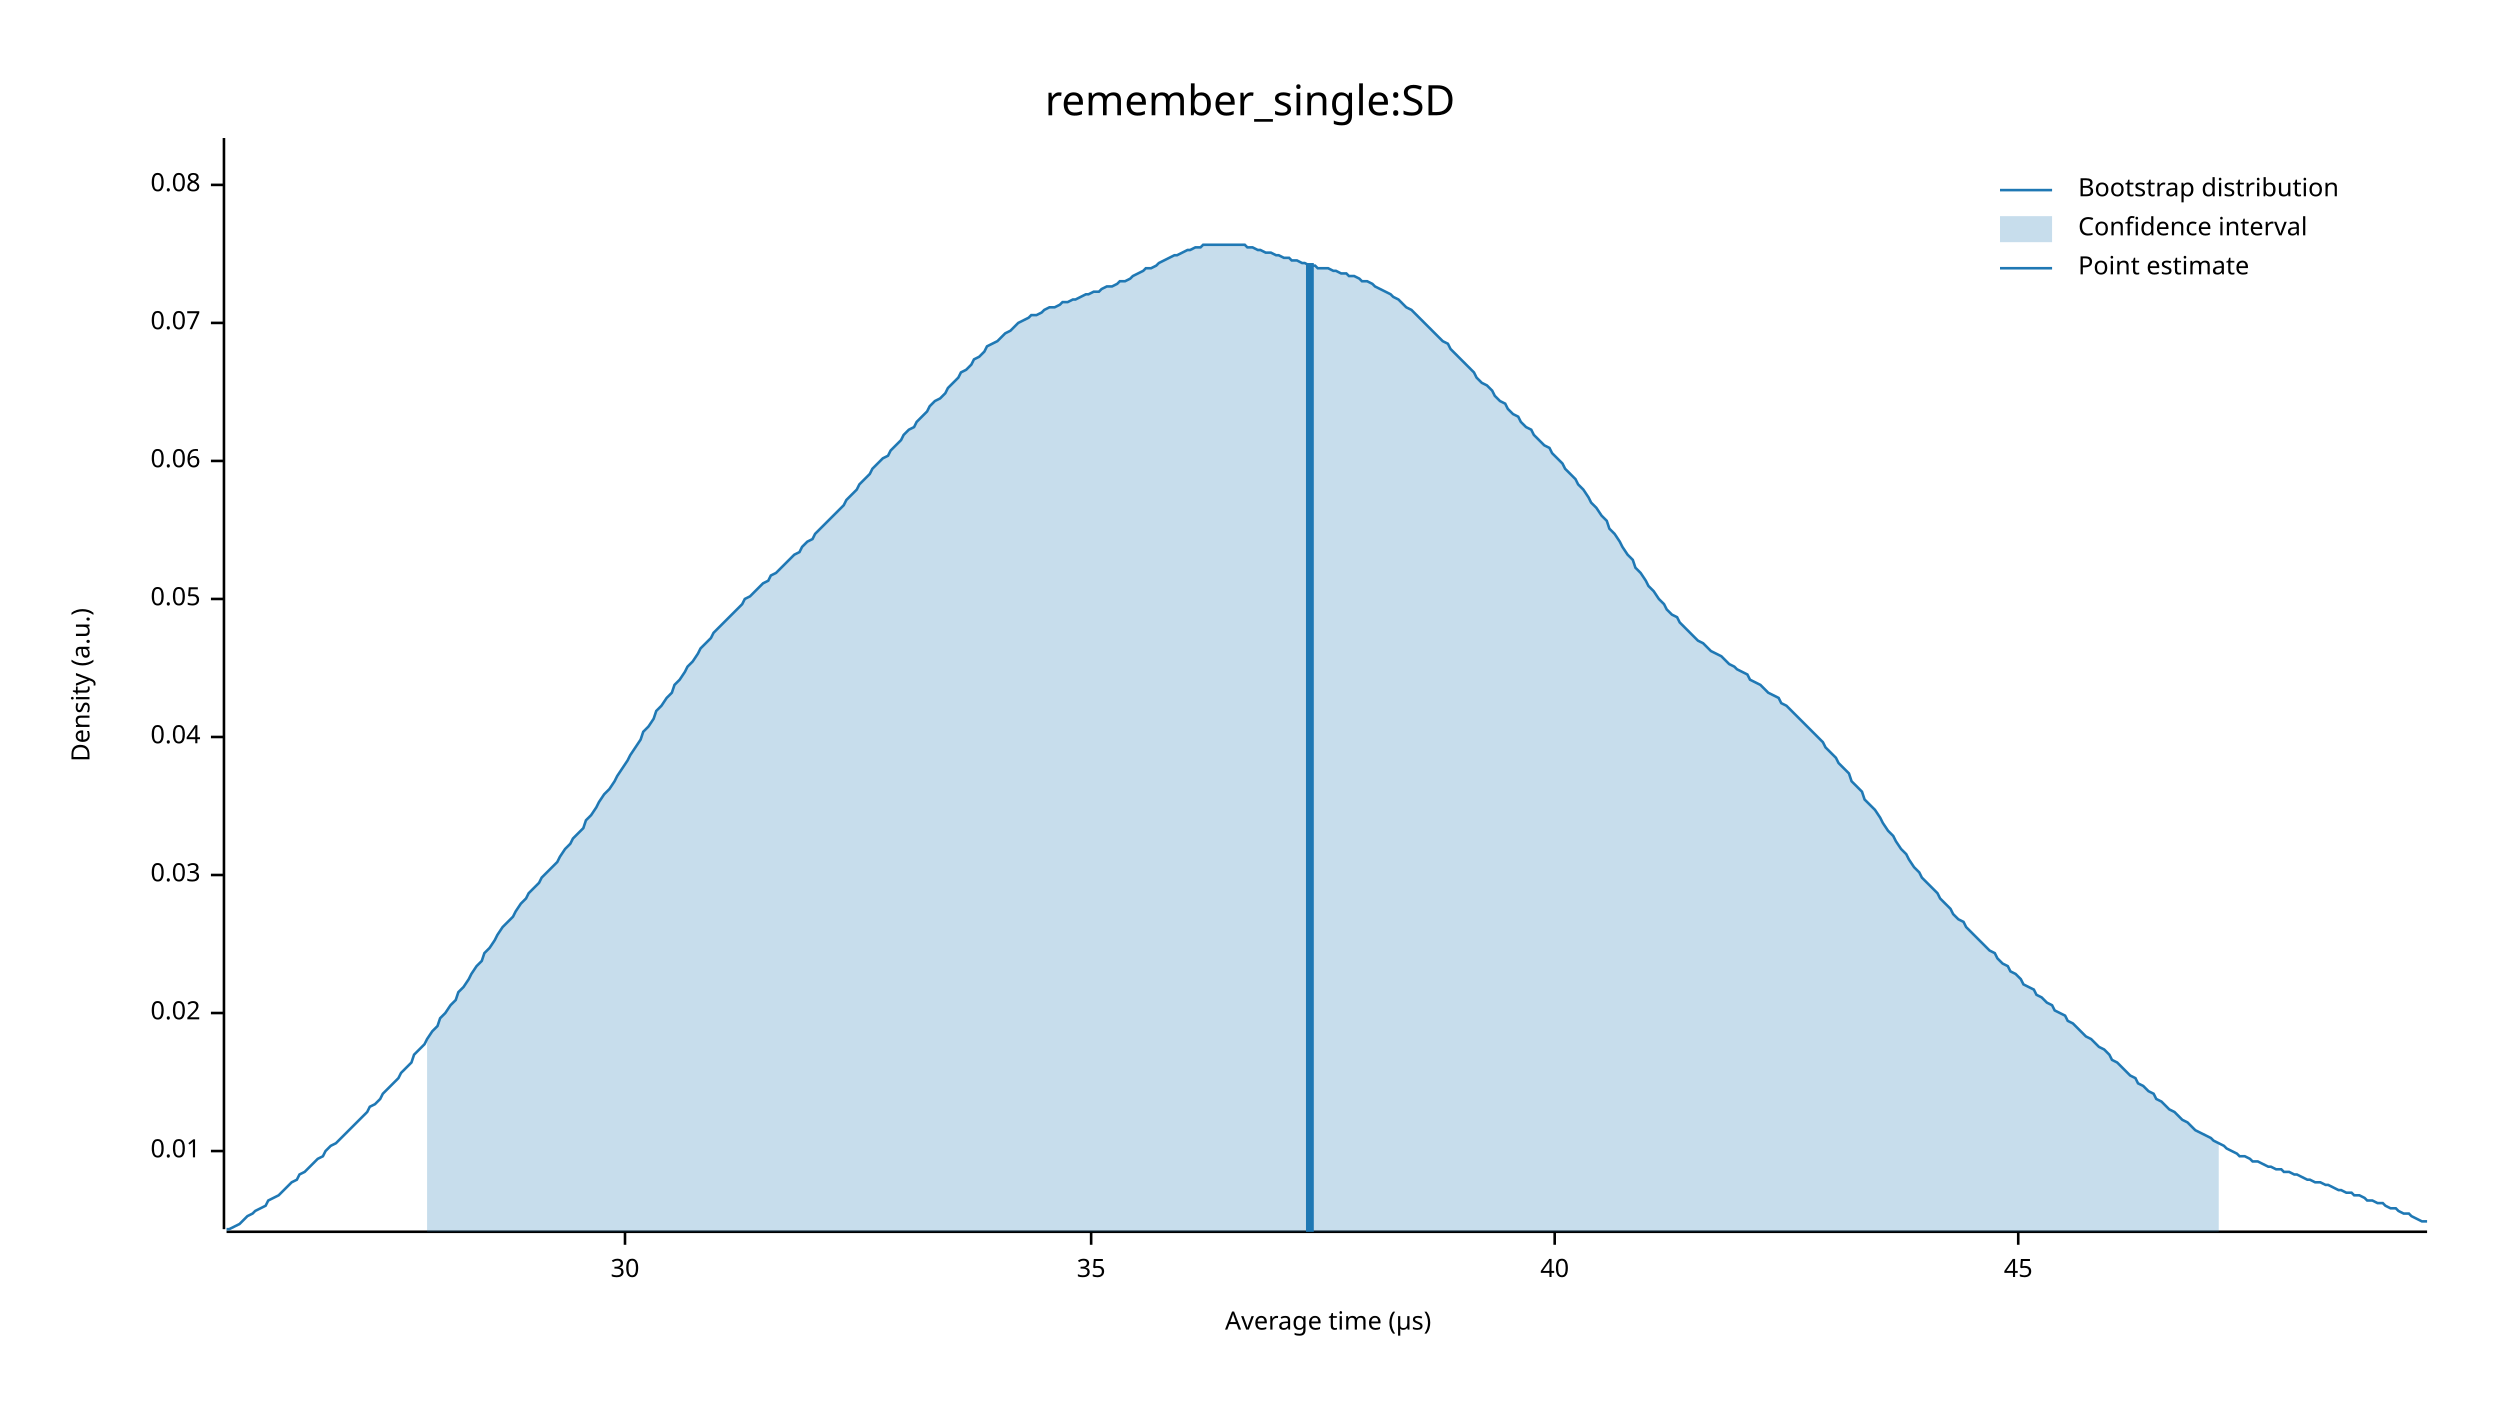
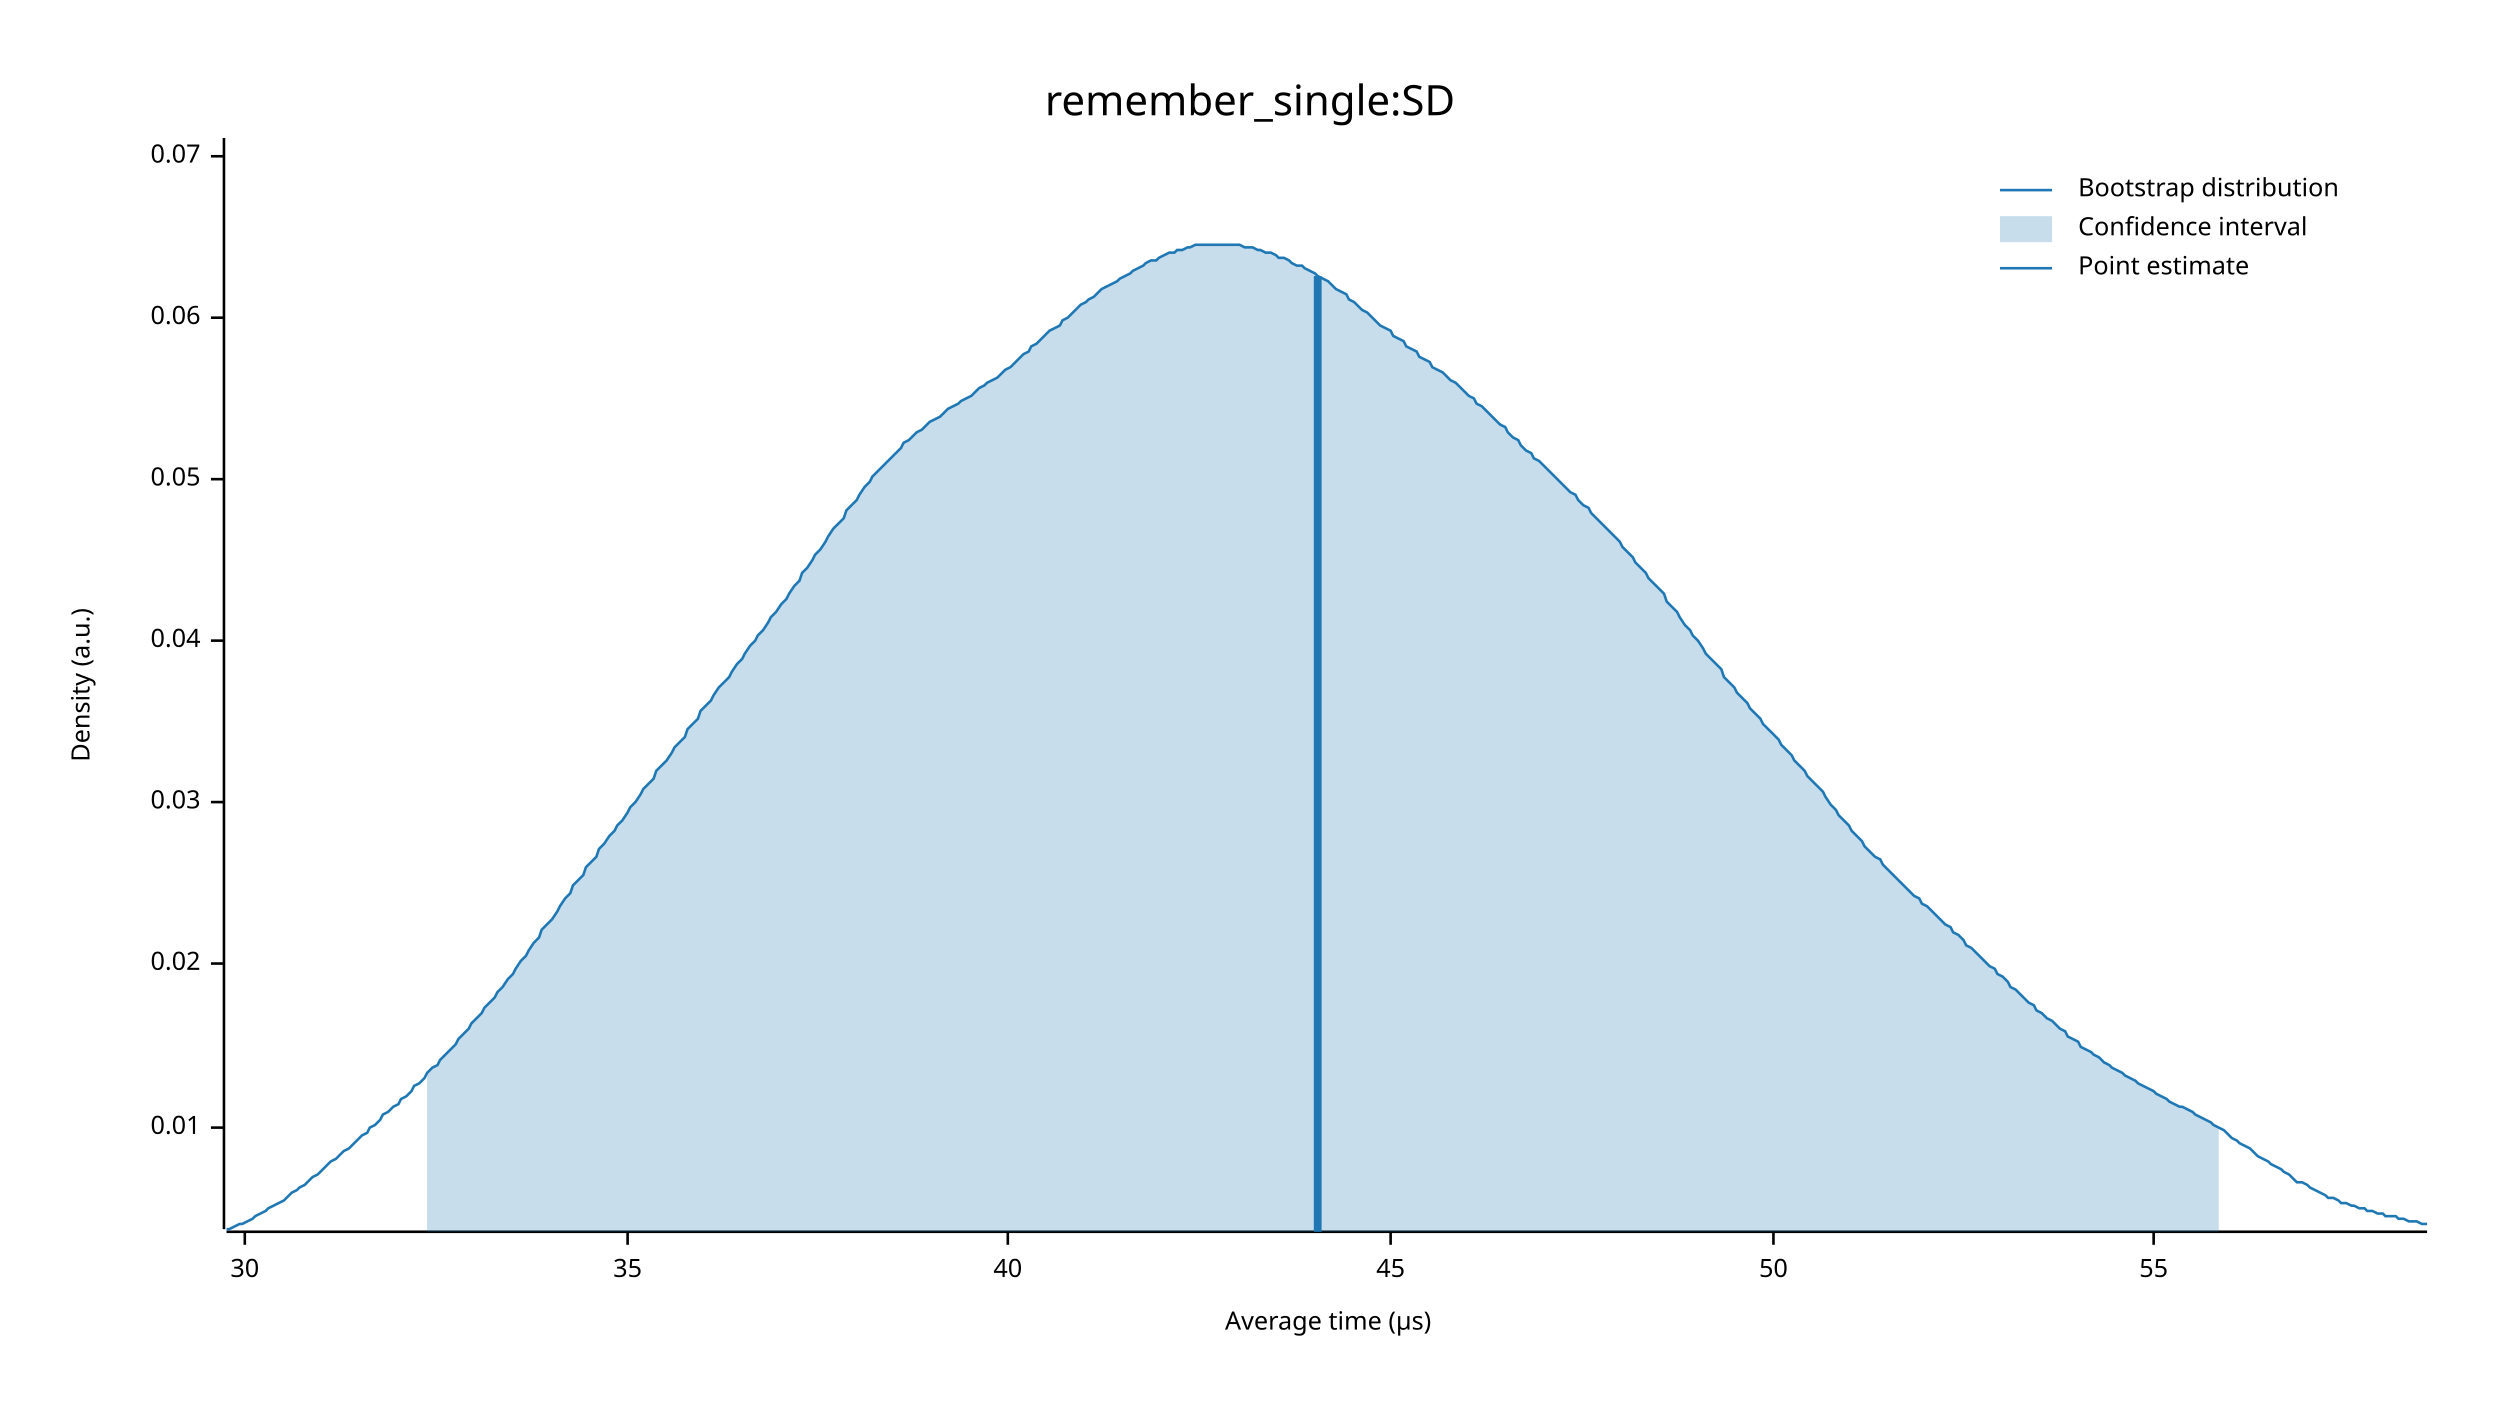
<svg xmlns="http://www.w3.org/2000/svg" width="960" height="540" viewBox="0 0 960 540">
  <text x="480" y="32" dy="0.76em" text-anchor="middle" font-family="sans-serif" font-size="16.129" opacity="1" fill="#000000">
remember_single:SD
</text>
  <text x="27" y="263" dy="0.76em" text-anchor="middle" font-family="sans-serif" font-size="9.677" opacity="1" fill="#000000" transform="rotate(270, 27, 263)">
Density (a.u.)
</text>
  <text x="510" y="513" dy="-0.5ex" text-anchor="middle" font-family="sans-serif" font-size="9.677" opacity="1" fill="#000000">
Average time (µs)
</text>
  <polyline fill="none" opacity="1" stroke="#000000" stroke-width="1" points="86,53 86,472 " />
-   <text x="77" y="442" dy="0.5ex" text-anchor="end" font-family="sans-serif" font-size="9.677" opacity="1" fill="#000000">
+   <text x="77" y="433" dy="0.5ex" text-anchor="end" font-family="sans-serif" font-size="9.677" opacity="1" fill="#000000">
0.01
</text>
-   <polyline fill="none" opacity="1" stroke="#000000" stroke-width="1" points="81,442 86,442 " />
-   <text x="77" y="389" dy="0.5ex" text-anchor="end" font-family="sans-serif" font-size="9.677" opacity="1" fill="#000000">
+   <polyline fill="none" opacity="1" stroke="#000000" stroke-width="1" points="81,433 86,433 " />
+   <text x="77" y="370" dy="0.5ex" text-anchor="end" font-family="sans-serif" font-size="9.677" opacity="1" fill="#000000">
0.02
</text>
-   <polyline fill="none" opacity="1" stroke="#000000" stroke-width="1" points="81,389 86,389 " />
-   <text x="77" y="336" dy="0.5ex" text-anchor="end" font-family="sans-serif" font-size="9.677" opacity="1" fill="#000000">
+   <polyline fill="none" opacity="1" stroke="#000000" stroke-width="1" points="81,370 86,370 " />
+   <text x="77" y="308" dy="0.5ex" text-anchor="end" font-family="sans-serif" font-size="9.677" opacity="1" fill="#000000">
0.03
</text>
-   <polyline fill="none" opacity="1" stroke="#000000" stroke-width="1" points="81,336 86,336 " />
-   <text x="77" y="283" dy="0.5ex" text-anchor="end" font-family="sans-serif" font-size="9.677" opacity="1" fill="#000000">
+   <polyline fill="none" opacity="1" stroke="#000000" stroke-width="1" points="81,308 86,308 " />
+   <text x="77" y="246" dy="0.5ex" text-anchor="end" font-family="sans-serif" font-size="9.677" opacity="1" fill="#000000">
0.04
</text>
-   <polyline fill="none" opacity="1" stroke="#000000" stroke-width="1" points="81,283 86,283 " />
-   <text x="77" y="230" dy="0.5ex" text-anchor="end" font-family="sans-serif" font-size="9.677" opacity="1" fill="#000000">
+   <polyline fill="none" opacity="1" stroke="#000000" stroke-width="1" points="81,246 86,246 " />
+   <text x="77" y="184" dy="0.5ex" text-anchor="end" font-family="sans-serif" font-size="9.677" opacity="1" fill="#000000">
0.05
</text>
-   <polyline fill="none" opacity="1" stroke="#000000" stroke-width="1" points="81,230 86,230 " />
-   <text x="77" y="177" dy="0.5ex" text-anchor="end" font-family="sans-serif" font-size="9.677" opacity="1" fill="#000000">
+   <polyline fill="none" opacity="1" stroke="#000000" stroke-width="1" points="81,184 86,184 " />
+   <text x="77" y="122" dy="0.5ex" text-anchor="end" font-family="sans-serif" font-size="9.677" opacity="1" fill="#000000">
0.06
</text>
-   <polyline fill="none" opacity="1" stroke="#000000" stroke-width="1" points="81,177 86,177 " />
-   <text x="77" y="124" dy="0.5ex" text-anchor="end" font-family="sans-serif" font-size="9.677" opacity="1" fill="#000000">
+   <polyline fill="none" opacity="1" stroke="#000000" stroke-width="1" points="81,122 86,122 " />
+   <text x="77" y="60" dy="0.5ex" text-anchor="end" font-family="sans-serif" font-size="9.677" opacity="1" fill="#000000">
0.07
</text>
-   <polyline fill="none" opacity="1" stroke="#000000" stroke-width="1" points="81,124 86,124 " />
-   <text x="77" y="71" dy="0.5ex" text-anchor="end" font-family="sans-serif" font-size="9.677" opacity="1" fill="#000000">
- 0.08
- </text>
-   <polyline fill="none" opacity="1" stroke="#000000" stroke-width="1" points="81,71 86,71 " />
+   <polyline fill="none" opacity="1" stroke="#000000" stroke-width="1" points="81,60 86,60 " />
  <polyline fill="none" opacity="1" stroke="#000000" stroke-width="1" points="87,473 932,473 " />
-   <text x="240" y="483" dy="0.76em" text-anchor="middle" font-family="sans-serif" font-size="9.677" opacity="1" fill="#000000">
+   <text x="94" y="483" dy="0.76em" text-anchor="middle" font-family="sans-serif" font-size="9.677" opacity="1" fill="#000000">
30
</text>
-   <polyline fill="none" opacity="1" stroke="#000000" stroke-width="1" points="240,473 240,478 " />
-   <text x="419" y="483" dy="0.76em" text-anchor="middle" font-family="sans-serif" font-size="9.677" opacity="1" fill="#000000">
+   <polyline fill="none" opacity="1" stroke="#000000" stroke-width="1" points="94,473 94,478 " />
+   <text x="241" y="483" dy="0.76em" text-anchor="middle" font-family="sans-serif" font-size="9.677" opacity="1" fill="#000000">
35
</text>
-   <polyline fill="none" opacity="1" stroke="#000000" stroke-width="1" points="419,473 419,478 " />
-   <text x="597" y="483" dy="0.76em" text-anchor="middle" font-family="sans-serif" font-size="9.677" opacity="1" fill="#000000">
+   <polyline fill="none" opacity="1" stroke="#000000" stroke-width="1" points="241,473 241,478 " />
+   <text x="387" y="483" dy="0.76em" text-anchor="middle" font-family="sans-serif" font-size="9.677" opacity="1" fill="#000000">
40
</text>
-   <polyline fill="none" opacity="1" stroke="#000000" stroke-width="1" points="597,473 597,478 " />
-   <text x="775" y="483" dy="0.76em" text-anchor="middle" font-family="sans-serif" font-size="9.677" opacity="1" fill="#000000">
+   <polyline fill="none" opacity="1" stroke="#000000" stroke-width="1" points="387,473 387,478 " />
+   <text x="534" y="483" dy="0.76em" text-anchor="middle" font-family="sans-serif" font-size="9.677" opacity="1" fill="#000000">
45
</text>
-   <polyline fill="none" opacity="1" stroke="#000000" stroke-width="1" points="775,473 775,478 " />
-   <polyline fill="none" opacity="1" stroke="#1F78B4" stroke-width="1" points="87,472 88,472 90,471 92,470 93,469 95,467 97,466 98,465 100,464 102,463 103,461 105,460 107,459 109,457 110,456 112,454 114,453 115,451 117,450 119,448 120,447 122,445 124,444 125,442 127,440 129,439 131,437 132,436 134,434 136,432 137,431 139,429 141,427 142,425 144,424 146,422 147,420 149,418 151,416 153,414 154,412 156,410 158,408 159,405 161,403 163,401 164,399 166,396 168,394 169,391 171,389 173,386 175,384 176,381 178,379 180,376 181,374 183,371 185,369 186,366 188,364 190,361 191,359 193,356 195,354 197,352 198,350 200,347 202,345 203,343 205,341 207,339 208,337 210,335 212,333 214,331 215,329 217,326 219,324 220,322 222,320 224,318 225,315 227,313 229,310 230,308 232,305 234,303 236,300 237,298 239,295 241,292 242,290 244,287 246,284 247,281 249,279 251,276 252,273 254,271 256,268 258,266 259,263 261,261 263,258 264,256 266,254 268,251 269,249 271,247 273,245 274,243 276,241 278,239 280,237 281,236 283,234 285,232 286,230 288,229 290,227 291,226 293,224 295,223 296,221 298,220 300,218 302,216 303,215 305,213 307,212 308,210 310,208 312,207 313,205 315,203 317,201 318,200 320,198 322,196 324,194 325,192 327,190 329,188 330,186 332,184 334,182 335,180 337,178 339,176 341,175 342,173 344,171 346,169 347,167 349,165 351,164 352,162 354,160 356,158 357,156 359,154 361,153 363,151 364,149 366,147 368,145 369,143 371,142 373,140 374,138 376,137 378,135 379,133 381,132 383,131 385,129 386,128 388,127 390,125 391,124 393,123 395,122 396,121 398,121 400,120 401,119 403,118 405,118 407,117 408,116 410,116 412,115 413,115 415,114 417,113 418,113 420,112 422,112 423,111 425,110 427,110 429,109 430,108 432,108 434,107 435,106 437,105 439,104 440,103 442,103 444,102 445,101 447,100 449,99 451,98 452,98 454,97 456,96 457,96 459,95 461,95 462,94 464,94 466,94 468,94 469,94 471,94 473,94 474,94 476,94 478,94 479,95 481,95 483,96 484,96 486,97 488,97 490,98 491,98 493,99 495,99 496,100 498,100 500,101 501,101 503,102 505,102 506,103 508,103 510,103 512,104 513,104 515,105 517,105 518,106 520,106 522,107 523,108 525,108 527,109 528,110 530,111 532,112 534,113 535,114 537,115 539,117 540,118 542,119 544,121 545,122 547,124 549,126 550,127 552,129 554,131 556,132 557,134 559,136 561,138 562,139 564,141 566,143 567,145 569,147 571,148 573,150 574,152 576,154 578,155 579,157 581,159 583,160 584,162 586,164 588,165 589,167 591,169 593,171 595,172 596,174 598,176 600,178 601,180 603,182 605,184 606,186 608,188 610,191 611,193 613,195 615,198 617,200 618,203 620,205 622,208 623,210 625,213 627,215 628,218 630,220 632,223 633,225 635,227 637,230 639,232 640,234 642,236 644,237 645,239 647,241 649,243 650,244 652,246 654,247 655,248 657,250 659,251 661,252 662,253 664,255 666,256 667,257 669,258 671,259 672,261 674,262 676,263 677,264 679,266 681,267 683,268 684,270 686,271 688,273 689,274 691,276 693,278 694,279 696,281 698,283 700,285 701,287 703,289 705,291 706,293 708,295 710,297 711,300 713,302 715,304 716,307 718,309 720,311 722,314 723,316 725,319 727,321 728,323 730,326 732,328 733,330 735,333 737,335 738,337 740,339 742,341 744,343 745,345 747,347 749,349 750,351 752,353 754,354 755,356 757,358 759,360 760,361 762,363 764,365 766,366 767,368 769,370 771,371 772,373 774,374 776,376 777,378 779,379 781,380 782,382 784,383 786,385 788,386 789,388 791,389 793,390 794,392 796,393 798,395 799,396 801,398 803,399 804,400 806,402 808,403 810,405 811,407 813,408 815,410 816,411 818,413 820,414 821,416 823,417 825,419 827,420 828,422 830,423 832,425 833,426 835,427 837,429 838,430 840,431 842,433 843,434 845,435 847,436 849,437 850,438 852,439 854,440 855,441 857,442 859,443 860,444 862,444 864,445 865,446 867,446 869,447 871,448 872,448 874,449 876,449 877,450 879,450 881,451 882,451 884,452 886,453 887,453 889,454 891,454 893,455 894,455 896,456 898,457 899,457 901,458 903,458 904,459 906,459 908,460 909,461 911,461 913,462 915,462 916,463 918,464 920,464 921,465 923,466 925,466 926,467 928,468 930,469 932,469 " />
-   <polygon opacity="0.25" fill="#1F78B4" points="164,399 166,396 168,394 169,391 171,389 173,386 175,384 176,381 178,379 180,376 181,374 183,371 185,369 186,366 188,364 190,361 191,359 193,356 195,354 197,352 198,350 200,347 202,345 203,343 205,341 207,339 208,337 210,335 212,333 214,331 215,329 217,326 219,324 220,322 222,320 224,318 225,315 227,313 229,310 230,308 232,305 234,303 236,300 237,298 239,295 241,292 242,290 244,287 246,284 247,281 249,279 251,276 252,273 254,271 256,268 258,266 259,263 261,261 263,258 264,256 266,254 268,251 269,249 271,247 273,245 274,243 276,241 278,239 280,237 281,236 283,234 285,232 286,230 288,229 290,227 291,226 293,224 295,223 296,221 298,220 300,218 302,216 303,215 305,213 307,212 308,210 310,208 312,207 313,205 315,203 317,201 318,200 320,198 322,196 324,194 325,192 327,190 329,188 330,186 332,184 334,182 335,180 337,178 339,176 341,175 342,173 344,171 346,169 347,167 349,165 351,164 352,162 354,160 356,158 357,156 359,154 361,153 363,151 364,149 366,147 368,145 369,143 371,142 373,140 374,138 376,137 378,135 379,133 381,132 383,131 385,129 386,128 388,127 390,125 391,124 393,123 395,122 396,121 398,121 400,120 401,119 403,118 405,118 407,117 408,116 410,116 412,115 413,115 415,114 417,113 418,113 420,112 422,112 423,111 425,110 427,110 429,109 430,108 432,108 434,107 435,106 437,105 439,104 440,103 442,103 444,102 445,101 447,100 449,99 451,98 452,98 454,97 456,96 457,96 459,95 461,95 462,94 464,94 466,94 468,94 469,94 471,94 473,94 474,94 476,94 478,94 479,95 481,95 483,96 484,96 486,97 488,97 490,98 491,98 493,99 495,99 496,100 498,100 500,101 501,101 503,102 505,102 506,103 508,103 510,103 512,104 513,104 515,105 517,105 518,106 520,106 522,107 523,108 525,108 527,109 528,110 530,111 532,112 534,113 535,114 537,115 539,117 540,118 542,119 544,121 545,122 547,124 549,126 550,127 552,129 554,131 556,132 557,134 559,136 561,138 562,139 564,141 566,143 567,145 569,147 571,148 573,150 574,152 576,154 578,155 579,157 581,159 583,160 584,162 586,164 588,165 589,167 591,169 593,171 595,172 596,174 598,176 600,178 601,180 603,182 605,184 606,186 608,188 610,191 611,193 613,195 615,198 617,200 618,203 620,205 622,208 623,210 625,213 627,215 628,218 630,220 632,223 633,225 635,227 637,230 639,232 640,234 642,236 644,237 645,239 647,241 649,243 650,244 652,246 654,247 655,248 657,250 659,251 661,252 662,253 664,255 666,256 667,257 669,258 671,259 672,261 674,262 676,263 677,264 679,266 681,267 683,268 684,270 686,271 688,273 689,274 691,276 693,278 694,279 696,281 698,283 700,285 701,287 703,289 705,291 706,293 708,295 710,297 711,300 713,302 715,304 716,307 718,309 720,311 722,314 723,316 725,319 727,321 728,323 730,326 732,328 733,330 735,333 737,335 738,337 740,339 742,341 744,343 745,345 747,347 749,349 750,351 752,353 754,354 755,356 757,358 759,360 760,361 762,363 764,365 766,366 767,368 769,370 771,371 772,373 774,374 776,376 777,378 779,379 781,380 782,382 784,383 786,385 788,386 789,388 791,389 793,390 794,392 796,393 798,395 799,396 801,398 803,399 804,400 806,402 808,403 810,405 811,407 813,408 815,410 816,411 818,413 820,414 821,416 823,417 825,419 827,420 828,422 830,423 832,425 833,426 835,427 837,429 838,430 840,431 842,433 843,434 845,435 847,436 849,437 850,438 852,439 852,473 164,473 " />
-   <polyline fill="none" opacity="1" stroke="#1F78B4" stroke-width="3" points="503,473 503,101 " />
+   <polyline fill="none" opacity="1" stroke="#000000" stroke-width="1" points="534,473 534,478 " />
+   <text x="681" y="483" dy="0.76em" text-anchor="middle" font-family="sans-serif" font-size="9.677" opacity="1" fill="#000000">
+ 50
+ </text>
+   <polyline fill="none" opacity="1" stroke="#000000" stroke-width="1" points="681,473 681,478 " />
+   <text x="827" y="483" dy="0.76em" text-anchor="middle" font-family="sans-serif" font-size="9.677" opacity="1" fill="#000000">
+ 55
+ </text>
+   <polyline fill="none" opacity="1" stroke="#000000" stroke-width="1" points="827,473 827,478 " />
+   <polyline fill="none" opacity="1" stroke="#1F78B4" stroke-width="1" points="87,472 88,472 90,471 92,470 93,470 95,469 97,468 98,467 100,466 102,465 103,464 105,463 107,462 109,461 110,460 112,458 114,457 115,456 117,455 119,453 120,452 122,451 124,449 125,448 127,446 129,445 131,443 132,442 134,441 136,439 137,438 139,436 141,435 142,433 144,432 146,430 147,428 149,427 151,425 153,424 154,422 156,421 158,419 159,417 161,416 163,414 164,412 166,410 168,409 169,407 171,405 173,403 175,401 176,399 178,397 180,395 181,393 183,391 185,389 186,387 188,385 190,383 191,381 193,379 195,376 197,374 198,372 200,369 202,367 203,365 205,362 207,360 208,357 210,355 212,353 214,350 215,348 217,345 219,343 220,340 222,338 224,336 225,333 227,331 229,329 230,326 232,324 234,321 236,319 237,317 239,315 241,312 242,310 244,308 246,305 247,303 249,301 251,299 252,296 254,294 256,292 258,289 259,287 261,285 263,283 264,280 266,278 268,276 269,273 271,271 273,269 274,267 276,264 278,262 280,260 281,258 283,255 285,253 286,251 288,248 290,246 291,244 293,242 295,239 296,237 298,235 300,232 302,230 303,228 305,225 307,223 308,220 310,218 312,215 313,213 315,211 317,208 318,206 320,203 322,201 324,199 325,196 327,194 329,192 330,190 332,187 334,185 335,183 337,181 339,179 341,177 342,176 344,174 346,172 347,170 349,169 351,167 352,166 354,165 356,163 357,162 359,161 361,160 363,158 364,157 366,156 368,155 369,154 371,153 373,152 374,151 376,149 378,148 379,147 381,146 383,145 385,143 386,142 388,141 390,139 391,138 393,136 395,135 396,133 398,132 400,130 401,129 403,127 405,126 407,125 408,123 410,122 412,120 413,119 415,117 417,116 418,115 420,114 422,112 423,111 425,110 427,109 429,108 430,107 432,106 434,105 435,104 437,103 439,102 440,101 442,100 444,100 445,99 447,98 449,97 451,97 452,96 454,96 456,95 457,95 459,94 461,94 462,94 464,94 466,94 468,94 469,94 471,94 473,94 474,94 476,94 478,95 479,95 481,95 483,96 484,96 486,97 488,97 490,98 491,99 493,99 495,100 496,101 498,102 500,102 501,103 503,104 505,105 506,106 508,107 510,108 512,110 513,111 515,112 517,113 518,115 520,116 522,118 523,119 525,120 527,122 528,123 530,125 532,126 534,127 535,129 537,130 539,131 540,133 542,134 544,135 545,137 547,138 549,139 550,141 552,142 554,143 556,145 557,146 559,147 561,149 562,150 564,152 566,153 567,155 569,156 571,158 573,160 574,161 576,163 578,164 579,166 581,168 583,169 584,171 586,173 588,174 589,176 591,177 593,179 595,181 596,182 598,184 600,186 601,187 603,189 605,190 606,192 608,194 610,195 611,197 613,199 615,201 617,203 618,204 620,206 622,208 623,210 625,212 627,214 628,216 630,218 632,220 633,222 635,224 637,226 639,228 640,231 642,233 644,235 645,237 647,240 649,242 650,244 652,246 654,249 655,251 657,253 659,255 661,257 662,260 664,262 666,264 667,266 669,268 671,270 672,272 674,274 676,276 677,278 679,280 681,282 683,284 684,286 686,288 688,290 689,292 691,294 693,296 694,298 696,300 698,302 700,304 701,306 703,309 705,311 706,313 708,315 710,317 711,319 713,321 715,323 716,325 718,327 720,329 722,330 723,332 725,334 727,336 728,337 730,339 732,341 733,342 735,344 737,345 738,347 740,348 742,350 744,352 745,353 747,355 749,356 750,358 752,359 754,361 755,363 757,364 759,366 760,367 762,369 764,371 766,372 767,374 769,375 771,377 772,379 774,380 776,382 777,383 779,385 781,386 782,388 784,389 786,391 788,392 789,393 791,395 793,396 794,398 796,399 798,400 799,402 801,403 803,404 804,405 806,406 808,408 810,409 811,410 813,411 815,412 816,413 818,414 820,415 821,416 823,417 825,418 827,419 828,420 830,421 832,422 833,423 835,424 837,425 838,425 840,426 842,427 843,428 845,429 847,430 849,431 850,432 852,433 854,434 855,435 857,437 859,438 860,439 862,440 864,441 865,442 867,444 869,445 871,446 872,447 874,448 876,449 877,450 879,451 881,453 882,454 884,454 886,455 887,456 889,457 891,458 893,459 894,460 896,460 898,461 899,462 901,462 903,463 904,463 906,464 908,464 909,465 911,465 913,466 915,466 916,467 918,467 920,467 921,468 923,468 925,469 926,469 928,469 930,470 932,470 " />
+   <polygon opacity="0.25" fill="#1F78B4" points="164,412 166,410 168,409 169,407 171,405 173,403 175,401 176,399 178,397 180,395 181,393 183,391 185,389 186,387 188,385 190,383 191,381 193,379 195,376 197,374 198,372 200,369 202,367 203,365 205,362 207,360 208,357 210,355 212,353 214,350 215,348 217,345 219,343 220,340 222,338 224,336 225,333 227,331 229,329 230,326 232,324 234,321 236,319 237,317 239,315 241,312 242,310 244,308 246,305 247,303 249,301 251,299 252,296 254,294 256,292 258,289 259,287 261,285 263,283 264,280 266,278 268,276 269,273 271,271 273,269 274,267 276,264 278,262 280,260 281,258 283,255 285,253 286,251 288,248 290,246 291,244 293,242 295,239 296,237 298,235 300,232 302,230 303,228 305,225 307,223 308,220 310,218 312,215 313,213 315,211 317,208 318,206 320,203 322,201 324,199 325,196 327,194 329,192 330,190 332,187 334,185 335,183 337,181 339,179 341,177 342,176 344,174 346,172 347,170 349,169 351,167 352,166 354,165 356,163 357,162 359,161 361,160 363,158 364,157 366,156 368,155 369,154 371,153 373,152 374,151 376,149 378,148 379,147 381,146 383,145 385,143 386,142 388,141 390,139 391,138 393,136 395,135 396,133 398,132 400,130 401,129 403,127 405,126 407,125 408,123 410,122 412,120 413,119 415,117 417,116 418,115 420,114 422,112 423,111 425,110 427,109 429,108 430,107 432,106 434,105 435,104 437,103 439,102 440,101 442,100 444,100 445,99 447,98 449,97 451,97 452,96 454,96 456,95 457,95 459,94 461,94 462,94 464,94 466,94 468,94 469,94 471,94 473,94 474,94 476,94 478,95 479,95 481,95 483,96 484,96 486,97 488,97 490,98 491,99 493,99 495,100 496,101 498,102 500,102 501,103 503,104 505,105 506,106 508,107 510,108 512,110 513,111 515,112 517,113 518,115 520,116 522,118 523,119 525,120 527,122 528,123 530,125 532,126 534,127 535,129 537,130 539,131 540,133 542,134 544,135 545,137 547,138 549,139 550,141 552,142 554,143 556,145 557,146 559,147 561,149 562,150 564,152 566,153 567,155 569,156 571,158 573,160 574,161 576,163 578,164 579,166 581,168 583,169 584,171 586,173 588,174 589,176 591,177 593,179 595,181 596,182 598,184 600,186 601,187 603,189 605,190 606,192 608,194 610,195 611,197 613,199 615,201 617,203 618,204 620,206 622,208 623,210 625,212 627,214 628,216 630,218 632,220 633,222 635,224 637,226 639,228 640,231 642,233 644,235 645,237 647,240 649,242 650,244 652,246 654,249 655,251 657,253 659,255 661,257 662,260 664,262 666,264 667,266 669,268 671,270 672,272 674,274 676,276 677,278 679,280 681,282 683,284 684,286 686,288 688,290 689,292 691,294 693,296 694,298 696,300 698,302 700,304 701,306 703,309 705,311 706,313 708,315 710,317 711,319 713,321 715,323 716,325 718,327 720,329 722,330 723,332 725,334 727,336 728,337 730,339 732,341 733,342 735,344 737,345 738,347 740,348 742,350 744,352 745,353 747,355 749,356 750,358 752,359 754,361 755,363 757,364 759,366 760,367 762,369 764,371 766,372 767,374 769,375 771,377 772,379 774,380 776,382 777,383 779,385 781,386 782,388 784,389 786,391 788,392 789,393 791,395 793,396 794,398 796,399 798,400 799,402 801,403 803,404 804,405 806,406 808,408 810,409 811,410 813,411 815,412 816,413 818,414 820,415 821,416 823,417 825,418 827,419 828,420 830,421 832,422 833,423 835,424 837,425 838,425 840,426 842,427 843,428 845,429 847,430 849,431 850,432 852,433 852,473 164,473 " />
+   <polyline fill="none" opacity="1" stroke="#1F78B4" stroke-width="3" points="506,473 506,106 " />
  <text x="798" y="68" dy="0.76em" text-anchor="start" font-family="sans-serif" font-size="9.677" opacity="1" fill="#000000">
Bootstrap distribution
</text>
  <text x="798" y="83" dy="0.76em" text-anchor="start" font-family="sans-serif" font-size="9.677" opacity="1" fill="#000000">
Confidence interval
</text>
  <text x="798" y="98" dy="0.76em" text-anchor="start" font-family="sans-serif" font-size="9.677" opacity="1" fill="#000000">
Point estimate
</text>
  <polyline fill="none" opacity="1" stroke="#1F78B4" stroke-width="1" points="768,73 788,73 " />
  <rect x="768" y="83" width="20" height="10" opacity="0.25" fill="#1F78B4" stroke="none" />
  <polyline fill="none" opacity="1" stroke="#1F78B4" stroke-width="1" points="768,103 788,103 " />
</svg>
